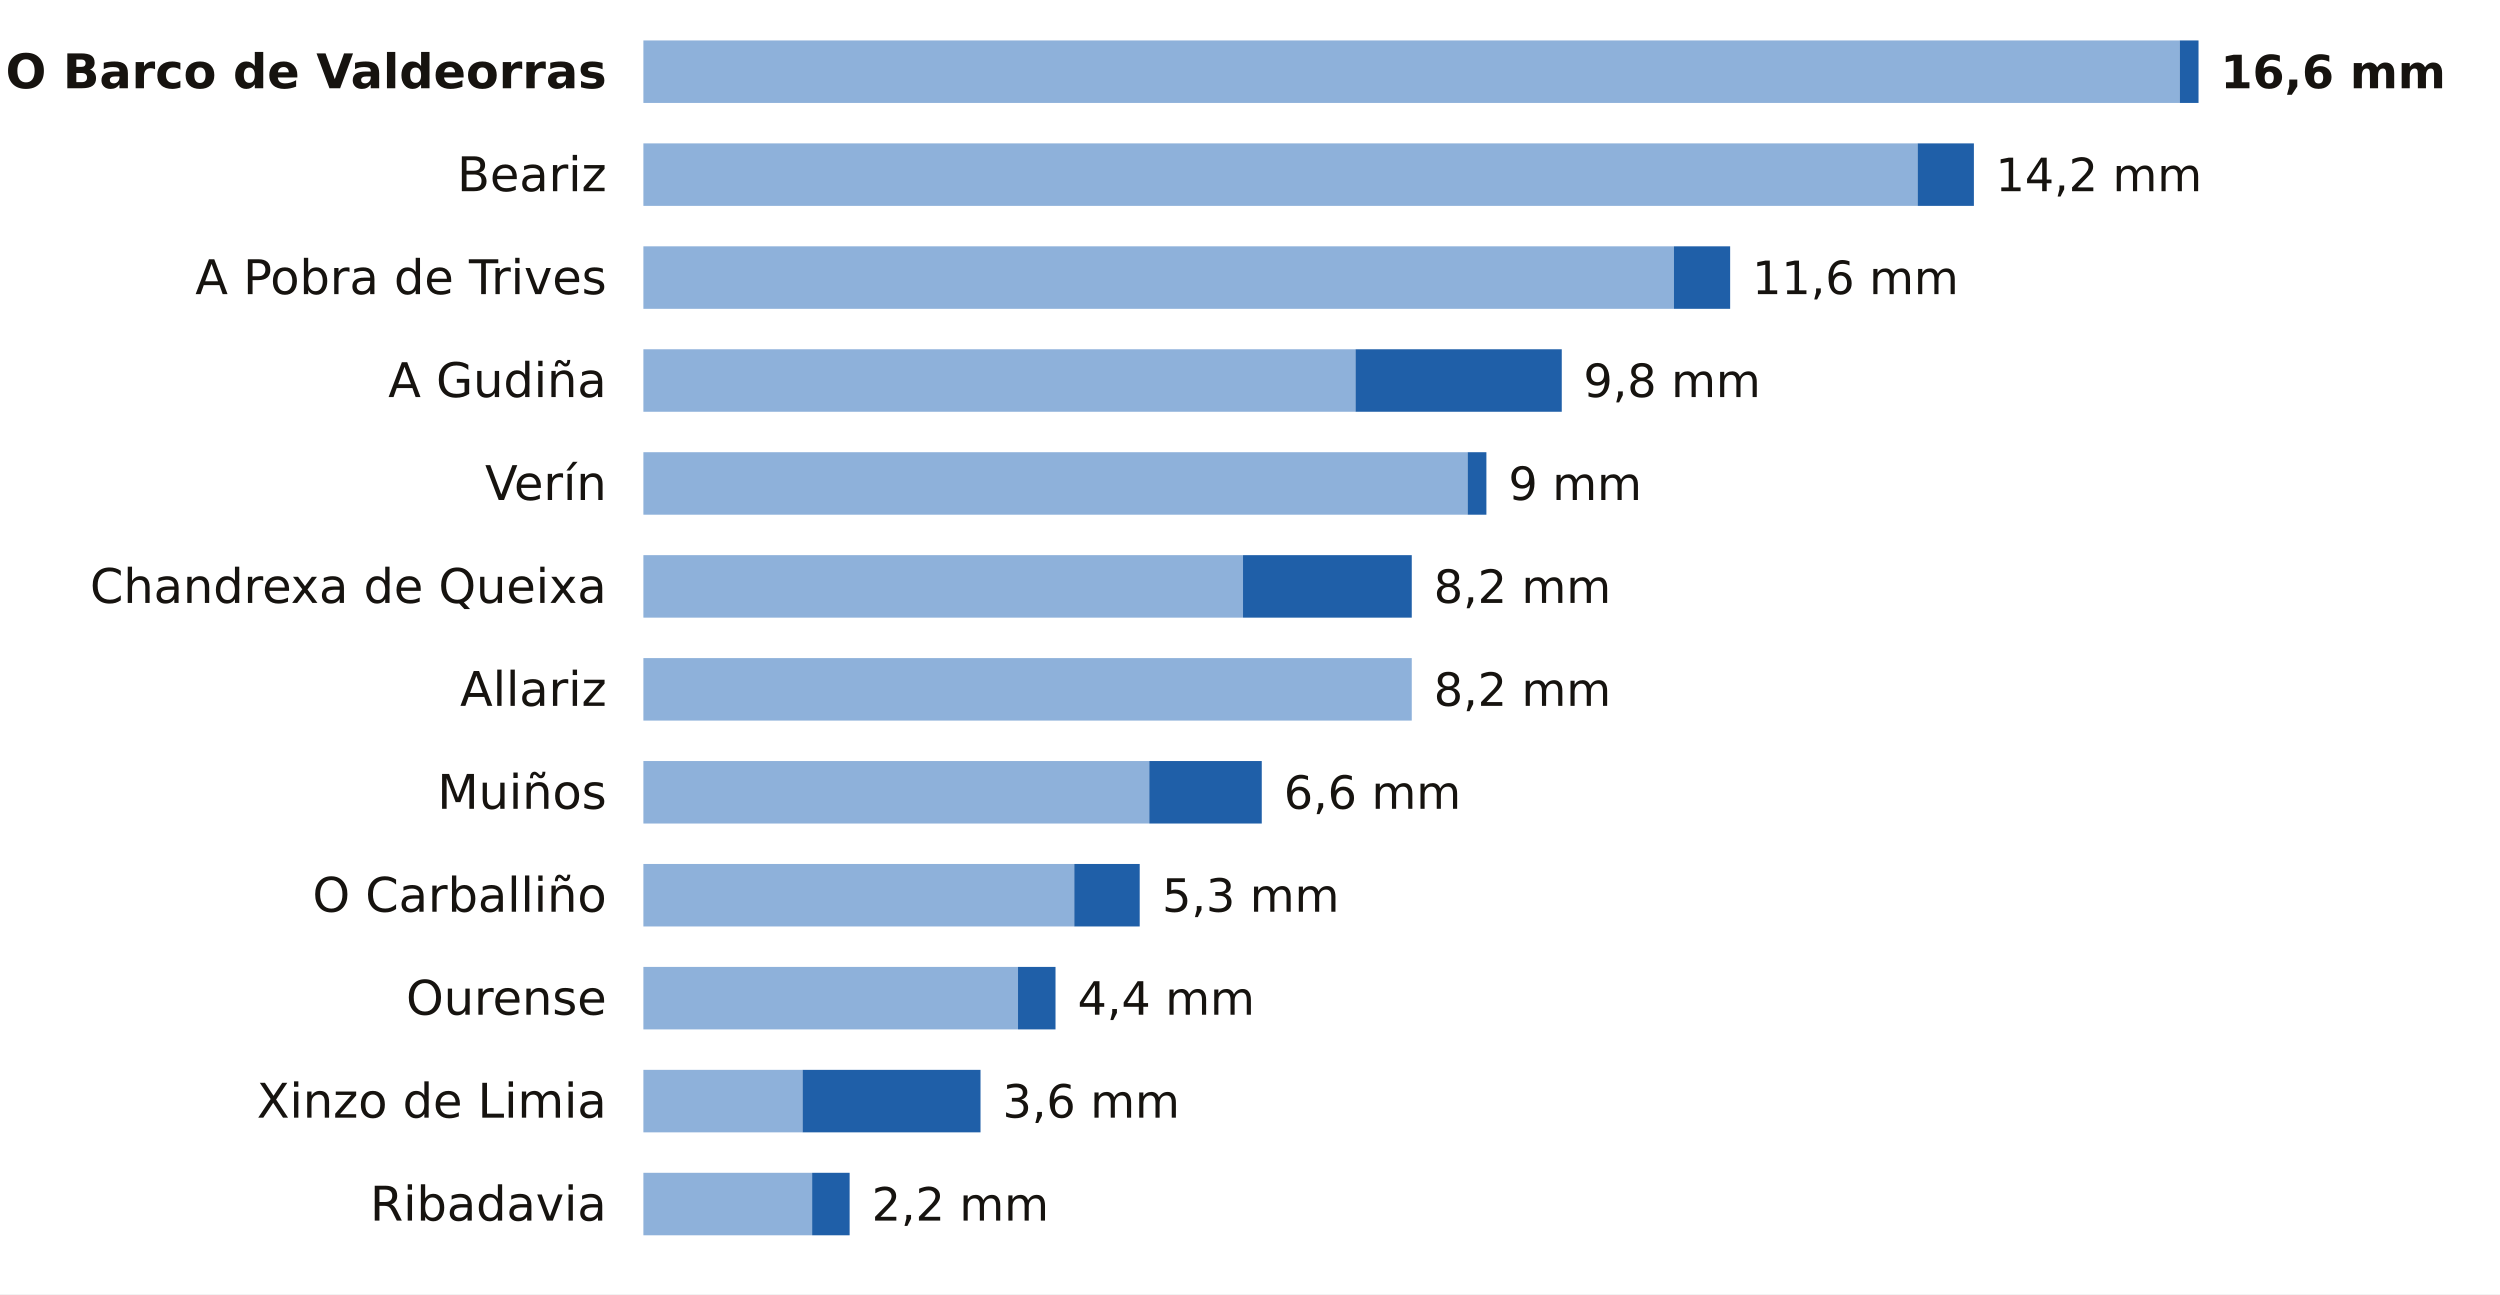
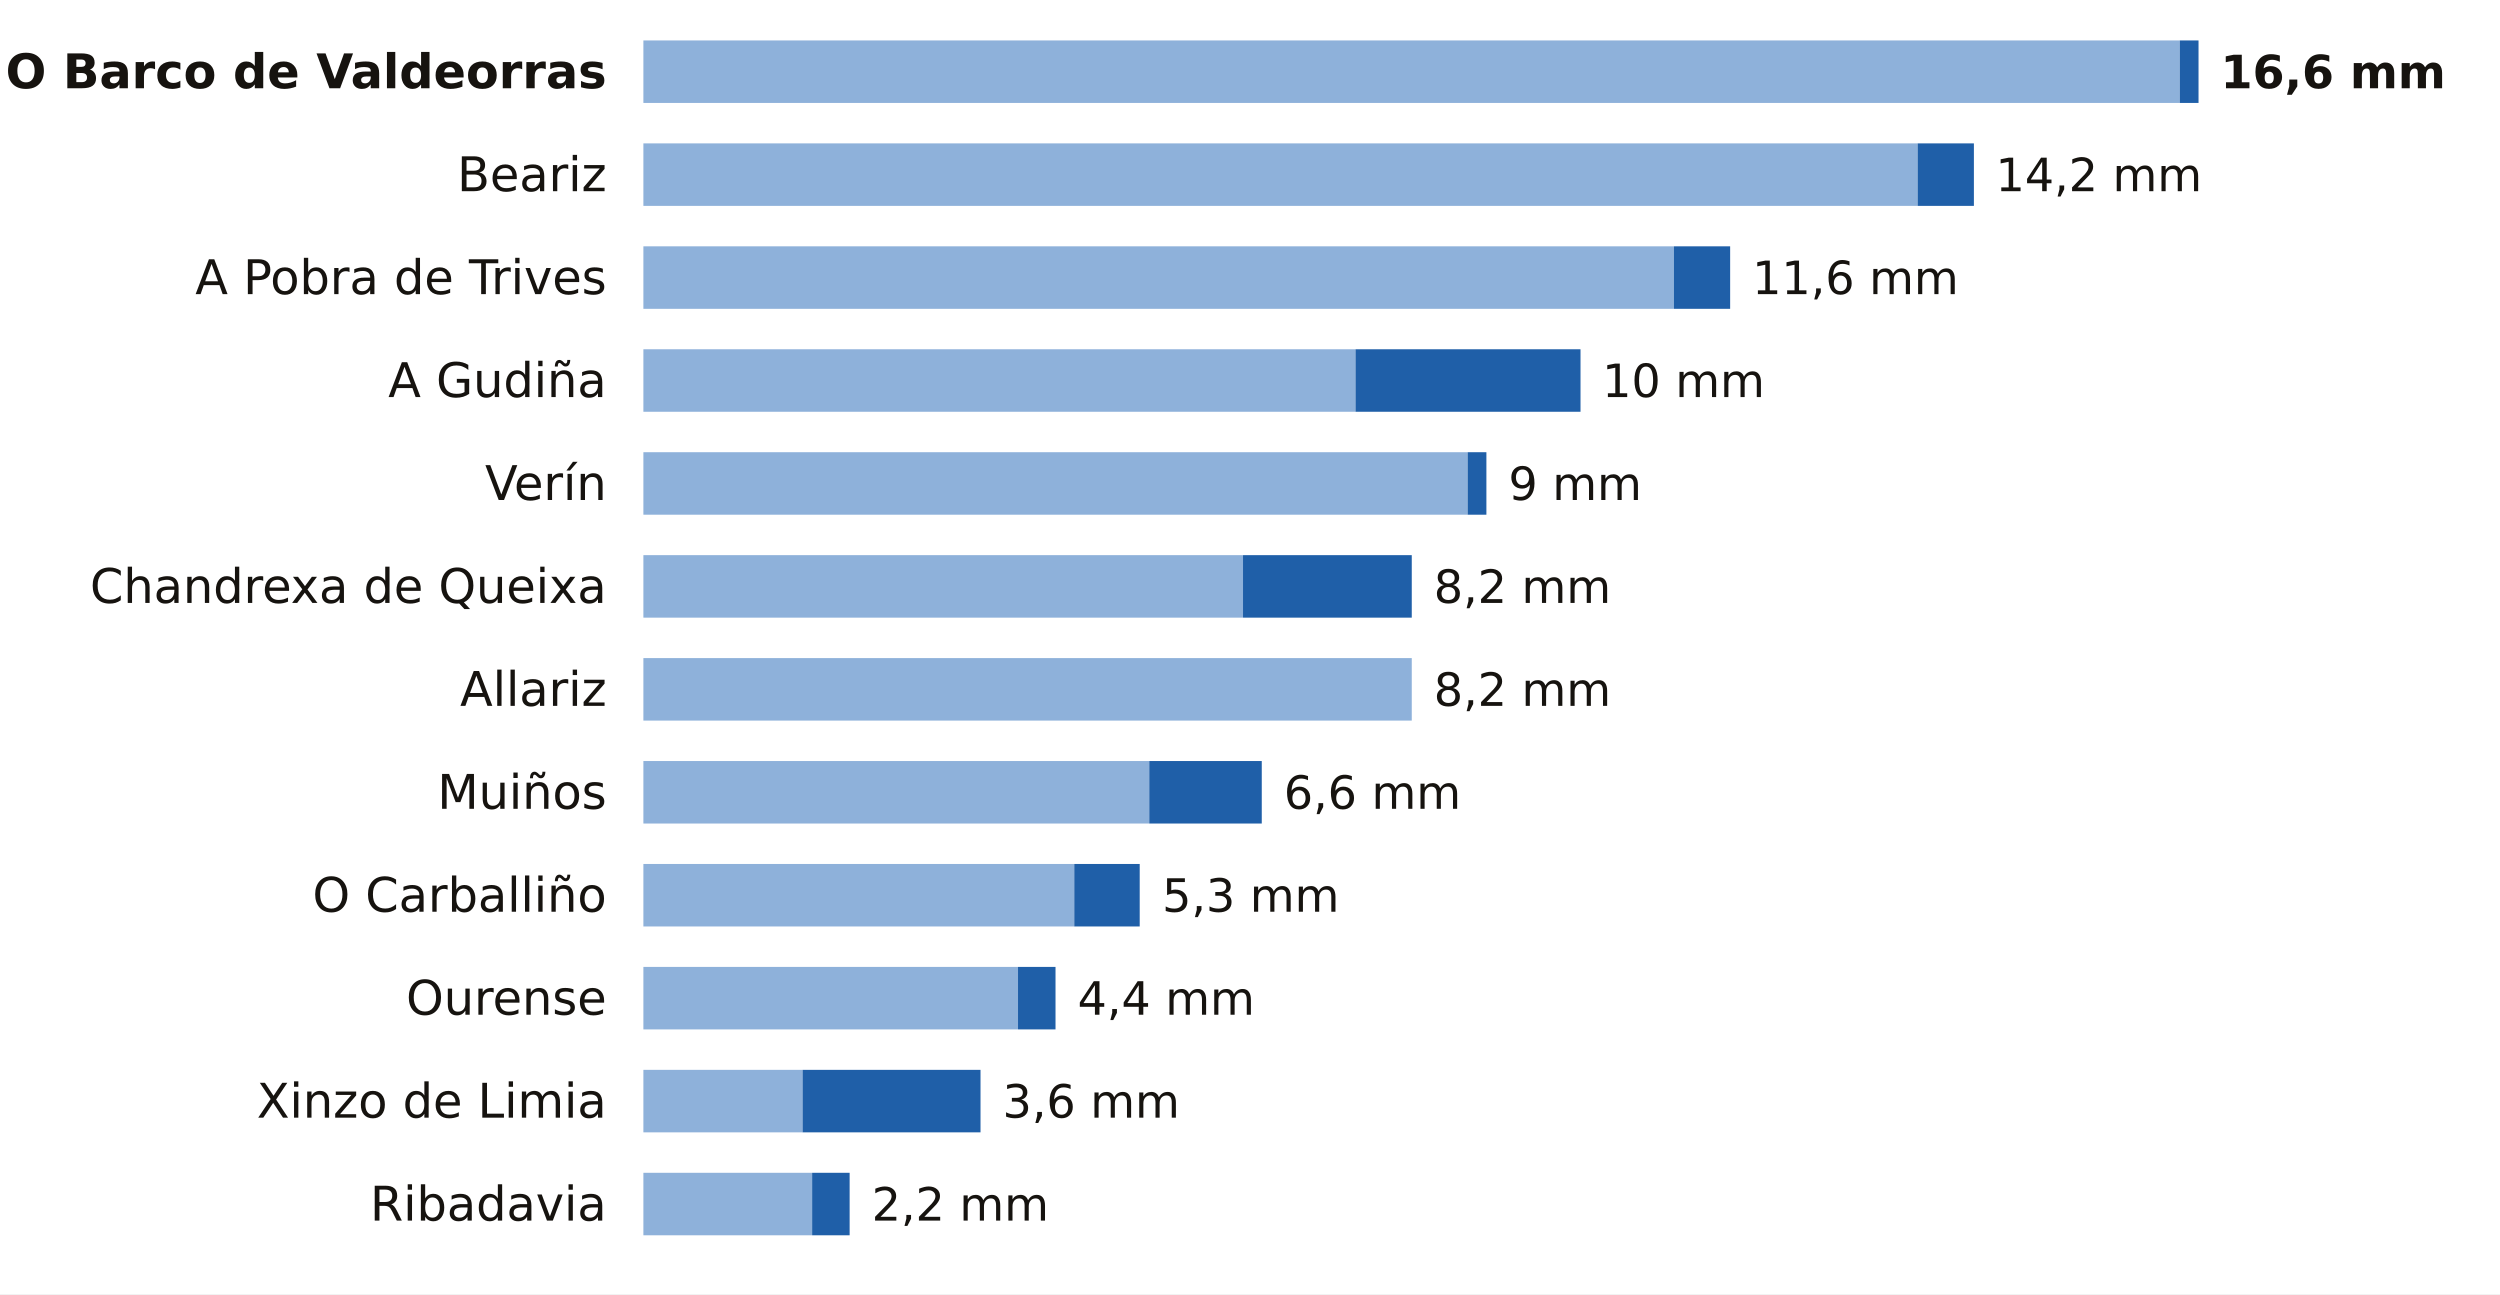
<svg xmlns="http://www.w3.org/2000/svg" viewBox="0 0 680 352" width="680" height="352" role="img" aria-label="La lluvia de los últimos 7 días en las estaciones de AEMET de Ourense">
  <rect width="680" height="352" fill="#FFFFFF" />
  <text x="165.0" y="24.0" font-size="13" fill="#16130F" text-anchor="end" font-weight="600" font-family="Public Sans, DejaVu Sans, Arial, sans-serif">O Barco de Valdeorras</text>
  <rect x="175" y="11" width="417.9" height="17" fill="#8EB1DA" />
  <rect x="592.9" y="11" width="5.1" height="17" fill="#1F5FA8" />
  <text x="604.0" y="24.0" font-size="12.5" fill="#16130F" text-anchor="start" font-weight="700" font-family="Public Sans, DejaVu Sans, Arial, sans-serif">16,6 mm</text>
  <text x="165.0" y="52.0" font-size="13" fill="#16130F" text-anchor="end" font-weight="400" font-family="Public Sans, DejaVu Sans, Arial, sans-serif">Beariz</text>
  <rect x="175" y="39" width="346.6" height="17" fill="#8EB1DA" />
  <rect x="521.6" y="39" width="15.3" height="17" fill="#1F5FA8" />
  <text x="542.8" y="52.0" font-size="12.5" fill="#16130F" text-anchor="start" font-weight="500" font-family="Public Sans, DejaVu Sans, Arial, sans-serif">14,2 mm</text>
  <text x="165.0" y="80.0" font-size="13" fill="#16130F" text-anchor="end" font-weight="400" font-family="Public Sans, DejaVu Sans, Arial, sans-serif">A Pobra de Trives</text>
  <rect x="175" y="67" width="280.3" height="17" fill="#8EB1DA" />
  <rect x="455.3" y="67" width="15.3" height="17" fill="#1F5FA8" />
  <text x="476.6" y="80.0" font-size="12.5" fill="#16130F" text-anchor="start" font-weight="500" font-family="Public Sans, DejaVu Sans, Arial, sans-serif">11,6 mm</text>
  <text x="165.0" y="108.0" font-size="13" fill="#16130F" text-anchor="end" font-weight="400" font-family="Public Sans, DejaVu Sans, Arial, sans-serif">A Gudiña</text>
  <rect x="175" y="95" width="193.7" height="17" fill="#8EB1DA" />
-   <rect x="368.7" y="95" width="56.1" height="17" fill="#1F5FA8" />
-   <text x="430.7" y="108.0" font-size="12.5" fill="#16130F" text-anchor="start" font-weight="500" font-family="Public Sans, DejaVu Sans, Arial, sans-serif">9,8 mm</text>
+   <rect x="368.7" y="95" width="61.2" height="17" fill="#1F5FA8" />
+   <text x="435.8" y="108.0" font-size="12.5" fill="#16130F" text-anchor="start" font-weight="500" font-family="Public Sans, DejaVu Sans, Arial, sans-serif">10 mm</text>
  <text x="165.0" y="136.0" font-size="13" fill="#16130F" text-anchor="end" font-weight="400" font-family="Public Sans, DejaVu Sans, Arial, sans-serif">Verín</text>
  <rect x="175" y="123" width="224.2" height="17" fill="#8EB1DA" />
  <rect x="399.2" y="123" width="5.1" height="17" fill="#1F5FA8" />
  <text x="410.3" y="136.0" font-size="12.5" fill="#16130F" text-anchor="start" font-weight="500" font-family="Public Sans, DejaVu Sans, Arial, sans-serif">9 mm</text>
  <text x="165.0" y="164.0" font-size="13" fill="#16130F" text-anchor="end" font-weight="400" font-family="Public Sans, DejaVu Sans, Arial, sans-serif">Chandrexa de Queixa</text>
  <rect x="175" y="151" width="163.1" height="17" fill="#8EB1DA" />
  <rect x="338.1" y="151" width="45.9" height="17" fill="#1F5FA8" />
  <text x="390.0" y="164.0" font-size="12.5" fill="#16130F" text-anchor="start" font-weight="500" font-family="Public Sans, DejaVu Sans, Arial, sans-serif">8,2 mm</text>
  <text x="165.0" y="192.0" font-size="13" fill="#16130F" text-anchor="end" font-weight="400" font-family="Public Sans, DejaVu Sans, Arial, sans-serif">Allariz</text>
  <rect x="175" y="179" width="209.0" height="17" fill="#8EB1DA" />
  <text x="390.0" y="192.0" font-size="12.5" fill="#16130F" text-anchor="start" font-weight="500" font-family="Public Sans, DejaVu Sans, Arial, sans-serif">8,2 mm</text>
  <text x="165.0" y="220.0" font-size="13" fill="#16130F" text-anchor="end" font-weight="400" font-family="Public Sans, DejaVu Sans, Arial, sans-serif">Muiños</text>
  <rect x="175" y="207" width="137.6" height="17" fill="#8EB1DA" />
  <rect x="312.6" y="207" width="30.6" height="17" fill="#1F5FA8" />
  <text x="349.2" y="220.0" font-size="12.5" fill="#16130F" text-anchor="start" font-weight="500" font-family="Public Sans, DejaVu Sans, Arial, sans-serif">6,6 mm</text>
  <text x="165.0" y="248.0" font-size="13" fill="#16130F" text-anchor="end" font-weight="400" font-family="Public Sans, DejaVu Sans, Arial, sans-serif">O Carballiño</text>
  <rect x="175" y="235" width="117.2" height="17" fill="#8EB1DA" />
  <rect x="292.2" y="235" width="17.8" height="17" fill="#1F5FA8" />
  <text x="316.1" y="248.0" font-size="12.5" fill="#16130F" text-anchor="start" font-weight="500" font-family="Public Sans, DejaVu Sans, Arial, sans-serif">5,3 mm</text>
  <text x="165.0" y="276.0" font-size="13" fill="#16130F" text-anchor="end" font-weight="400" font-family="Public Sans, DejaVu Sans, Arial, sans-serif">Ourense</text>
  <rect x="175" y="263" width="101.9" height="17" fill="#8EB1DA" />
  <rect x="276.9" y="263" width="10.2" height="17" fill="#1F5FA8" />
  <text x="293.1" y="276.0" font-size="12.5" fill="#16130F" text-anchor="start" font-weight="500" font-family="Public Sans, DejaVu Sans, Arial, sans-serif">4,4 mm</text>
  <text x="165.0" y="304.0" font-size="13" fill="#16130F" text-anchor="end" font-weight="400" font-family="Public Sans, DejaVu Sans, Arial, sans-serif">Xinzo de Limia</text>
  <rect x="175" y="291" width="43.3" height="17" fill="#8EB1DA" />
  <rect x="218.3" y="291" width="48.4" height="17" fill="#1F5FA8" />
  <text x="272.7" y="304.0" font-size="12.5" fill="#16130F" text-anchor="start" font-weight="500" font-family="Public Sans, DejaVu Sans, Arial, sans-serif">3,6 mm</text>
  <text x="165.0" y="332.0" font-size="13" fill="#16130F" text-anchor="end" font-weight="400" font-family="Public Sans, DejaVu Sans, Arial, sans-serif">Ribadavia</text>
  <rect x="175" y="319" width="45.9" height="17" fill="#8EB1DA" />
  <rect x="220.9" y="319" width="10.2" height="17" fill="#1F5FA8" />
  <text x="237.1" y="332.0" font-size="12.5" fill="#16130F" text-anchor="start" font-weight="500" font-family="Public Sans, DejaVu Sans, Arial, sans-serif">2,2 mm</text>
</svg>
